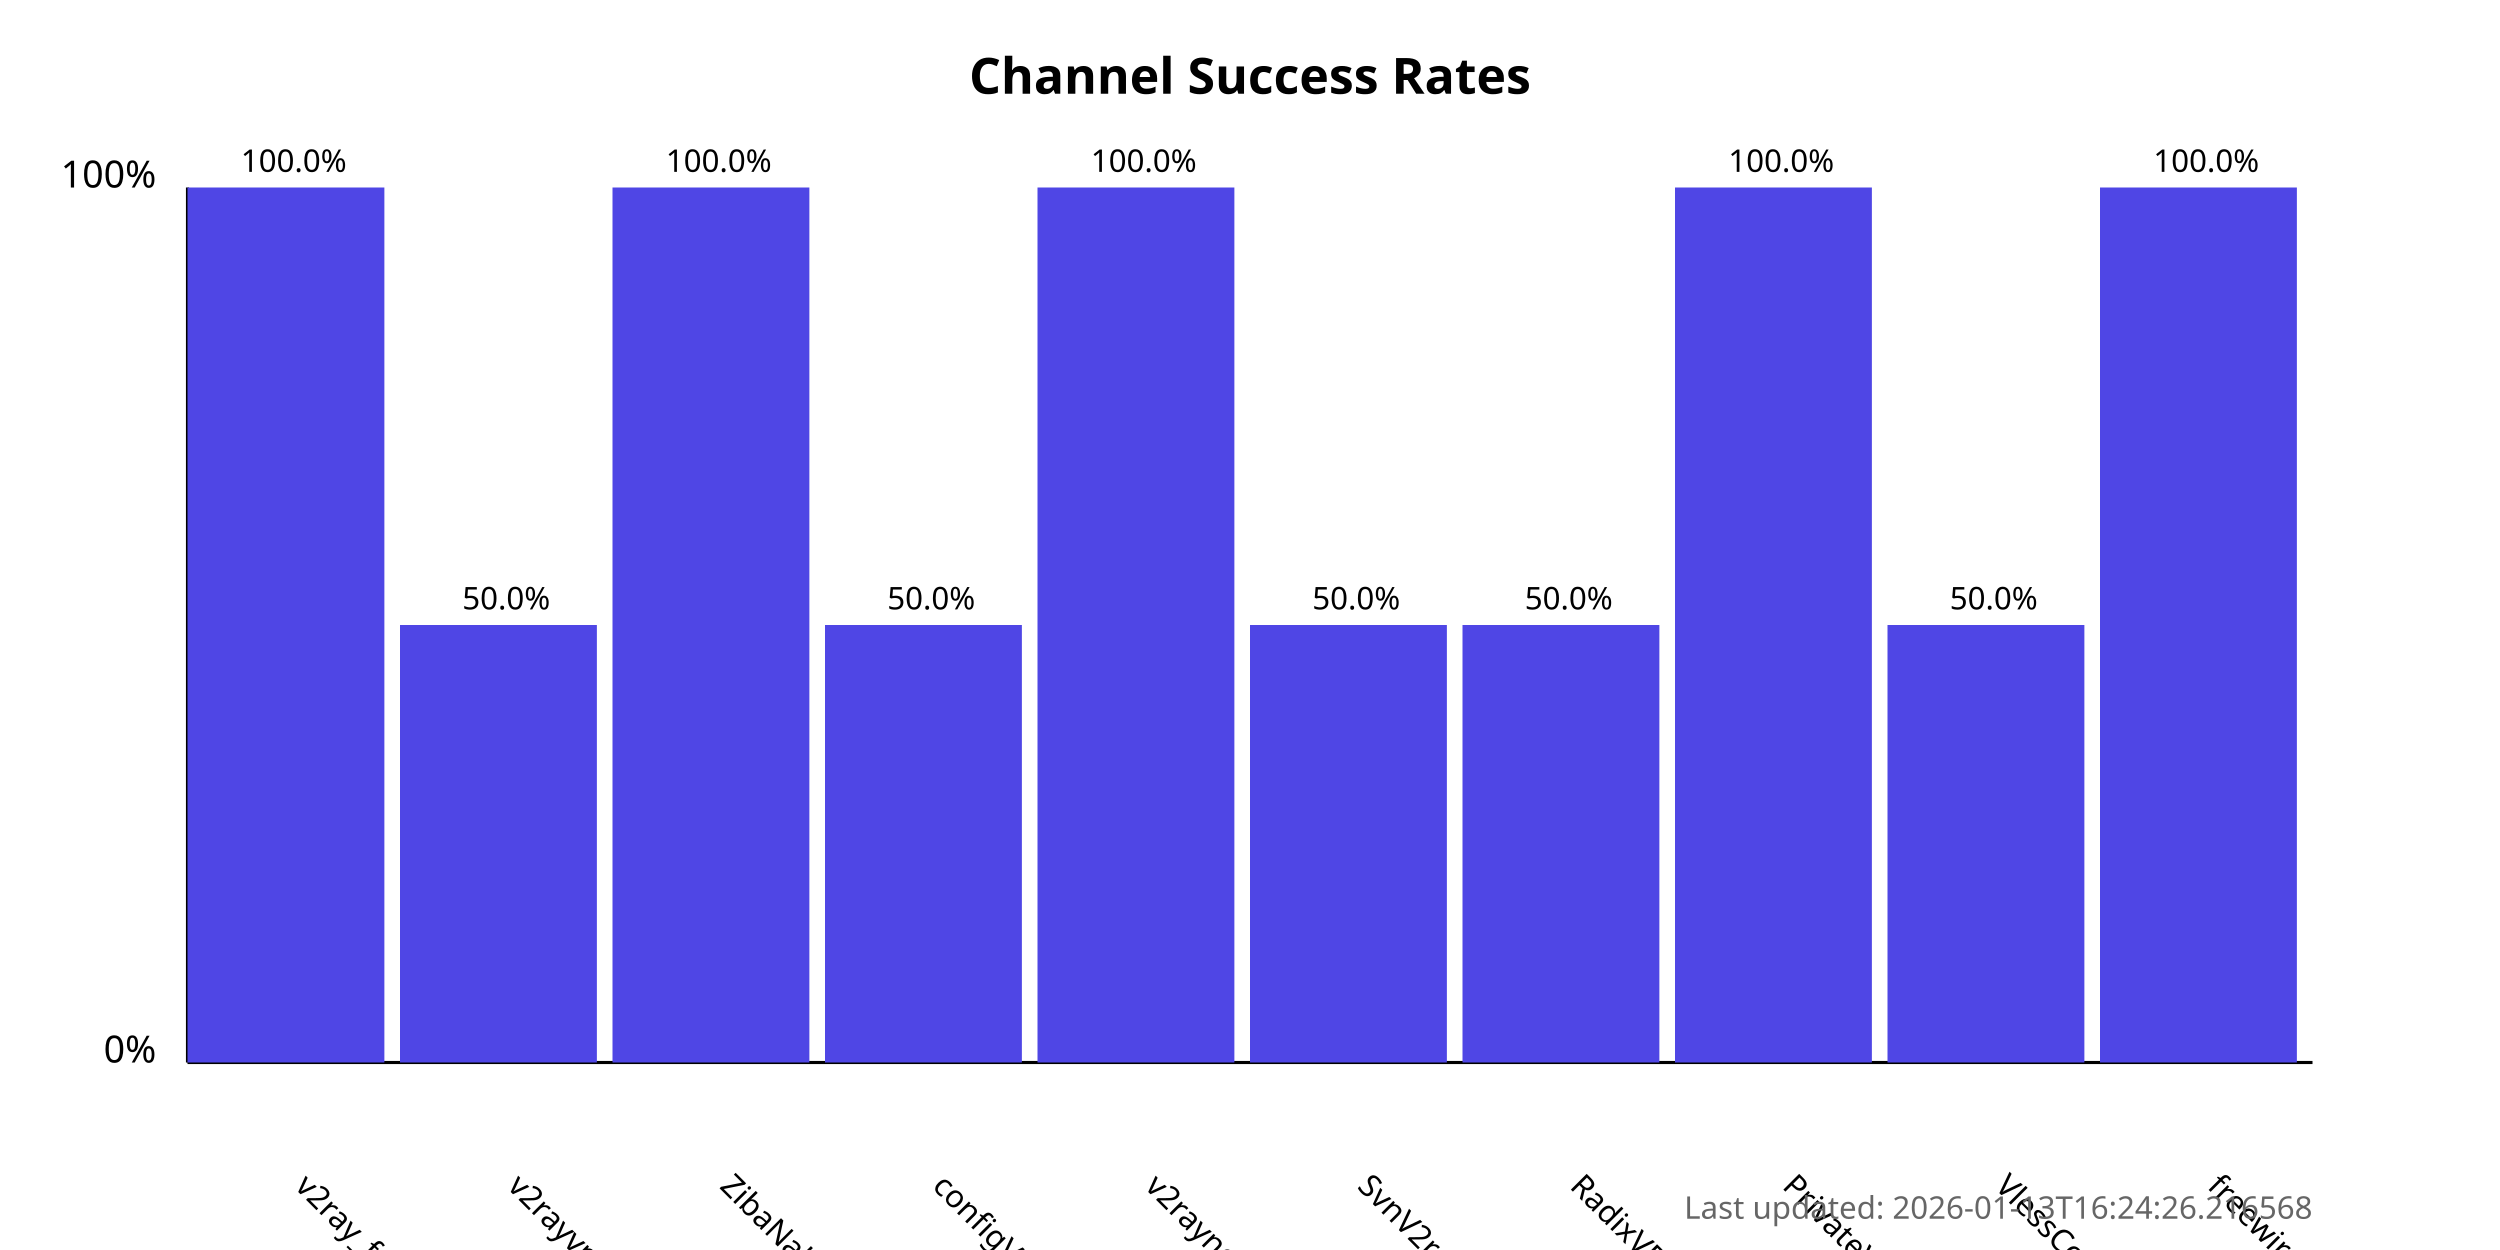
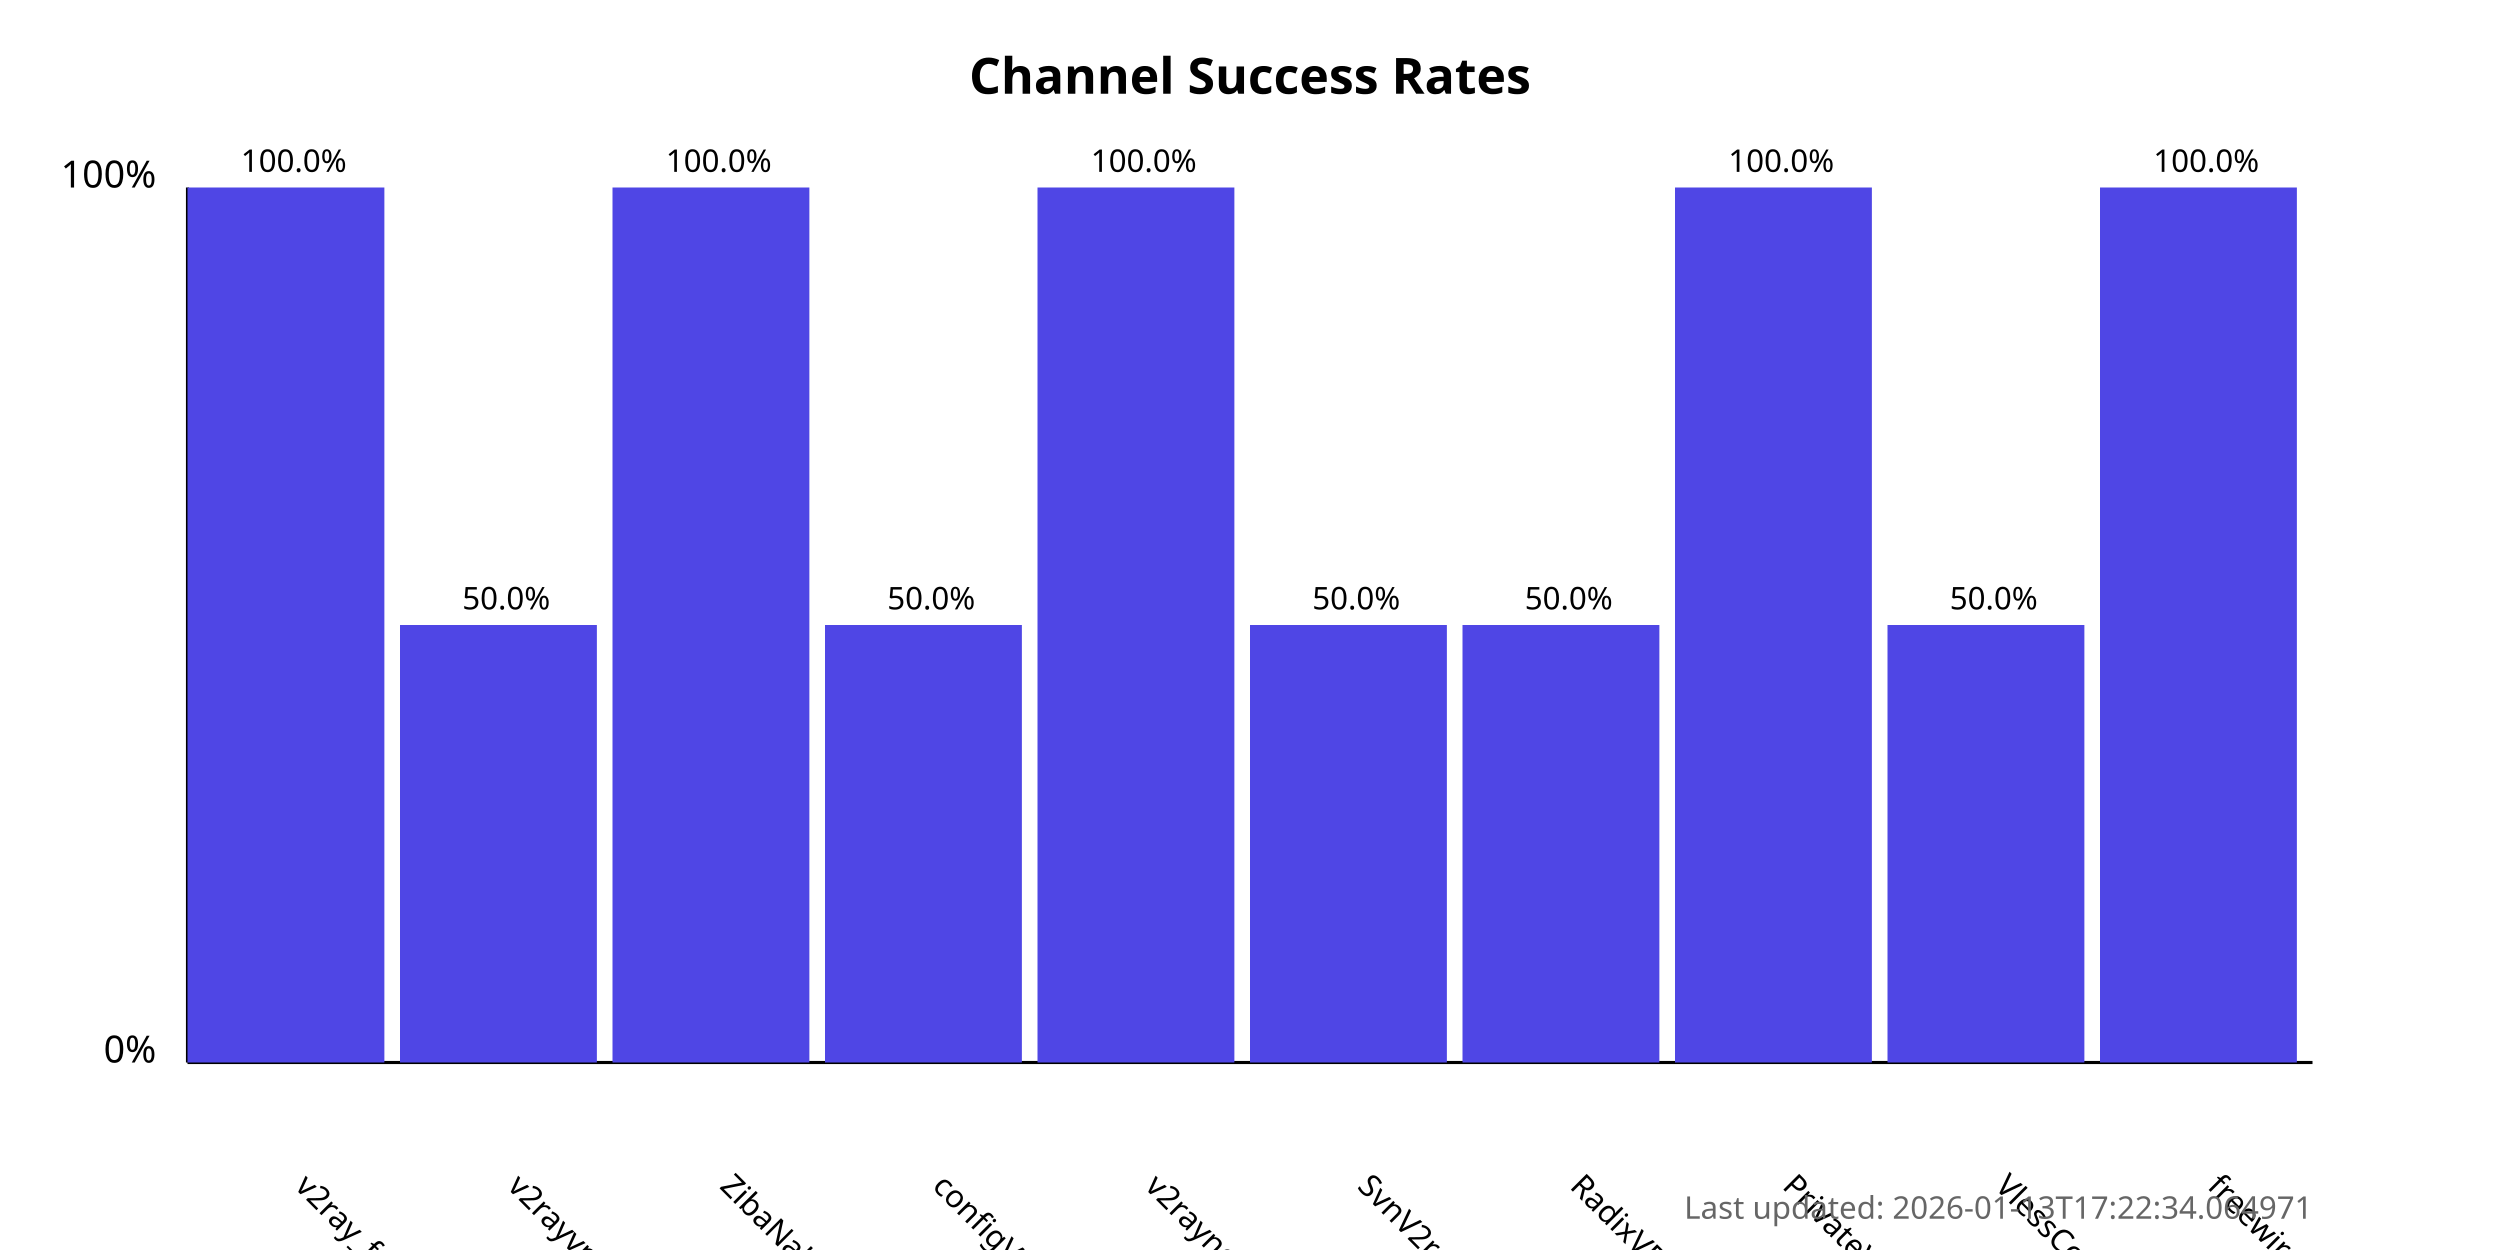
<svg xmlns="http://www.w3.org/2000/svg" width="800" height="400">
  <style>
            .chart-title { font: bold 16px sans-serif; }
            .axis-label { font: 12px sans-serif; }
            .tick-label { font: 10px sans-serif; }
            .bar { fill: #4f46e5; }
            .bar:hover { fill: #6366f1; }
            .timestamp { font: 10px sans-serif; fill: #666; }
        </style>
  <text x="400.0" y="30" text-anchor="middle" class="chart-title">
            Channel Success Rates
        </text>
  <line x1="60" y1="340" x2="60" y2="60" stroke="black" stroke-width="1" />
  <line x1="60" y1="340" x2="740" y2="340" stroke="black" stroke-width="1" />
  <text x="50" y="340" text-anchor="end" class="axis-label">0%</text>
  <text x="50" y="60" text-anchor="end" class="axis-label">100%</text>
  <g>
    <rect x="60" y="60.0" width="63.0" height="280.0" class="bar" />
    <text x="94.0" y="380" transform="rotate(45, 94.0, 380)" text-anchor="start" class="tick-label">
                v2ray_free_conf
            </text>
    <text x="94.0" y="55.0" text-anchor="middle" class="tick-label">
                100.0%
            </text>
  </g>
  <g>
    <rect x="128.0" y="200.0" width="63.0" height="140.0" class="bar" />
    <text x="162.0" y="380" transform="rotate(45, 162.0, 380)" text-anchor="start" class="tick-label">
                v2rayvpno
            </text>
    <text x="162.0" y="195.0" text-anchor="middle" class="tick-label">
                50.0%
            </text>
  </g>
  <g>
    <rect x="196.0" y="60.0" width="63.0" height="280.0" class="bar" />
    <text x="230.0" y="380" transform="rotate(45, 230.0, 380)" text-anchor="start" class="tick-label">
                ZibaNabz
            </text>
    <text x="230.0" y="55.0" text-anchor="middle" class="tick-label">
                100.0%
            </text>
  </g>
  <g>
    <rect x="264.0" y="200.0" width="63.0" height="140.0" class="bar" />
    <text x="298.0" y="380" transform="rotate(45, 298.0, 380)" text-anchor="start" class="tick-label">
                configV2rayForFree
            </text>
    <text x="298.0" y="195.0" text-anchor="middle" class="tick-label">
                50.0%
            </text>
  </g>
  <g>
    <rect x="332.0" y="60.0" width="63.0" height="280.0" class="bar" />
    <text x="366.0" y="380" transform="rotate(45, 366.0, 380)" text-anchor="start" class="tick-label">
                v2rayngvpn
            </text>
    <text x="366.0" y="55.0" text-anchor="middle" class="tick-label">
                100.0%
            </text>
  </g>
  <g>
    <rect x="400.0" y="200.0" width="63.0" height="140.0" class="bar" />
    <text x="434.0" y="380" transform="rotate(45, 434.0, 380)" text-anchor="start" class="tick-label">
                SvnV2ray
            </text>
    <text x="434.0" y="195.0" text-anchor="middle" class="tick-label">
                50.0%
            </text>
  </g>
  <g>
    <rect x="468.0" y="200.0" width="63.0" height="140.0" class="bar" />
    <text x="502.0" y="380" transform="rotate(45, 502.0, 380)" text-anchor="start" class="tick-label">
                RadixVPN
            </text>
    <text x="502.0" y="195.0" text-anchor="middle" class="tick-label">
                50.0%
            </text>
  </g>
  <g>
    <rect x="536.0" y="60.0" width="63.0" height="280.0" class="bar" />
    <text x="570.0" y="380" transform="rotate(45, 570.0, 380)" text-anchor="start" class="tick-label">
                PrivateVPNs
            </text>
    <text x="570.0" y="55.0" text-anchor="middle" class="tick-label">
                100.0%
            </text>
  </g>
  <g>
    <rect x="604.0" y="200.0" width="63.0" height="140.0" class="bar" />
    <text x="638.0" y="380" transform="rotate(45, 638.0, 380)" text-anchor="start" class="tick-label">
                VlessConfig
            </text>
    <text x="638.0" y="195.0" text-anchor="middle" class="tick-label">
                50.0%
            </text>
  </g>
  <g>
    <rect x="672.0" y="60.0" width="63.0" height="280.0" class="bar" />
    <text x="706.0" y="380" transform="rotate(45, 706.0, 380)" text-anchor="start" class="tick-label">
                freewireguard
            </text>
    <text x="706.0" y="55.0" text-anchor="middle" class="tick-label">
                100.0%
            </text>
  </g>
  <text x="740" y="390" text-anchor="end" class="timestamp">
-             Last updated: 2026-01-13T16:24:26.216568
+             Last updated: 2026-01-13T17:22:34.064971
        </text>
</svg>
